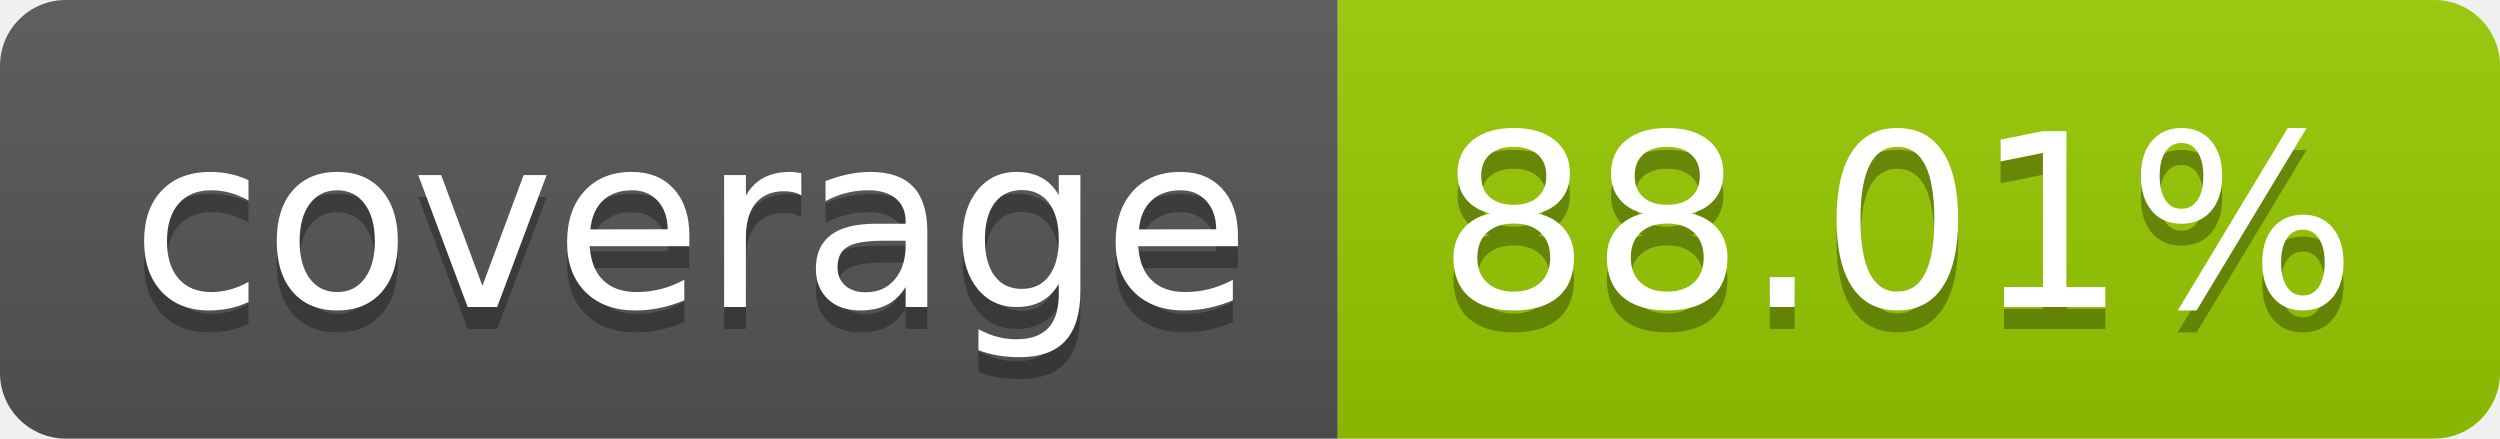
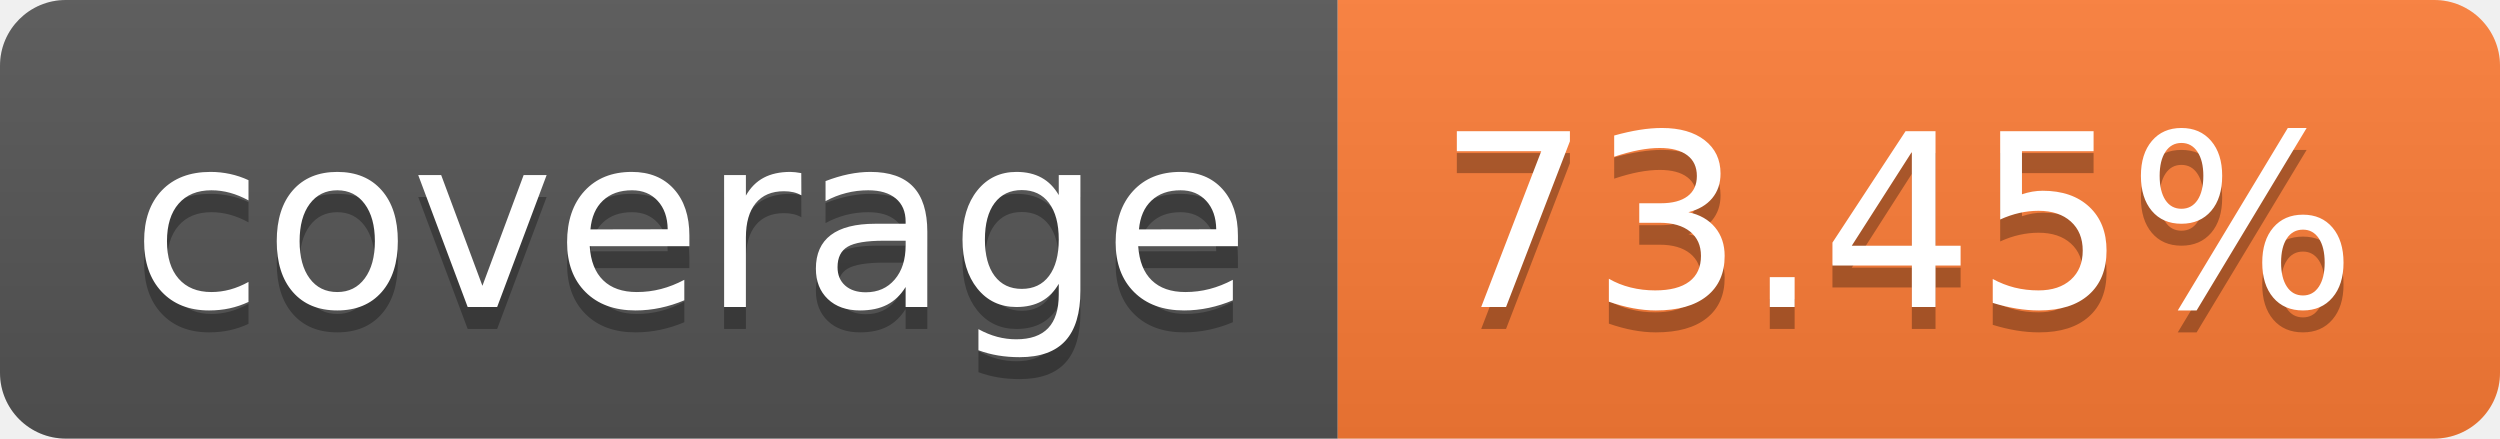
- <svg xmlns="http://www.w3.org/2000/svg" width="114" height="20" role="img" aria-label="coverage: 88.01%">
+ <svg xmlns="http://www.w3.org/2000/svg" width="114" height="20" role="img" aria-label="coverage: 73.45%">
  <linearGradient id="s" x2="0" y2="100%">
    <stop offset="0" stop-color="#bbb" stop-opacity=".1" />
    <stop offset="1" stop-opacity=".1" />
  </linearGradient>
  <clipPath id="r">
    <rect width="114" height="20" rx="3" fill="#fff" />
  </clipPath>
  <g clip-path="url(#r)">
    <rect width="61" height="20" fill="#555" />
-     <rect x="61" width="53" height="20" fill="#97ca00" />
+     <rect x="61" width="53" height="20" fill="#fe7d37" />
    <rect width="114" height="20" fill="url(#s)" />
  </g>
  <g fill="#fff" text-anchor="middle" font-family="Verdana,Geneva,DejaVu Sans,sans-serif" text-rendering="geometricPrecision" font-size="110">
    <text aria-hidden="true" x="315" y="150" fill="#010101" fill-opacity=".3" transform="scale(.1)" textLength="510">coverage</text>
    <text x="315" y="140" transform="scale(.1)" fill="#fff" textLength="510">coverage</text>
-     <text aria-hidden="true" x="865" y="150" fill="#010101" fill-opacity=".3" transform="scale(.1)" textLength="430">88.01%</text>
-     <text x="865" y="140" transform="scale(.1)" fill="#fff" textLength="430">88.01%</text>
+     <text aria-hidden="true" x="865" y="150" fill="#010101" fill-opacity=".3" transform="scale(.1)" textLength="430">73.45%</text>
+     <text x="865" y="140" transform="scale(.1)" fill="#fff" textLength="430">73.45%</text>
  </g>
</svg>
